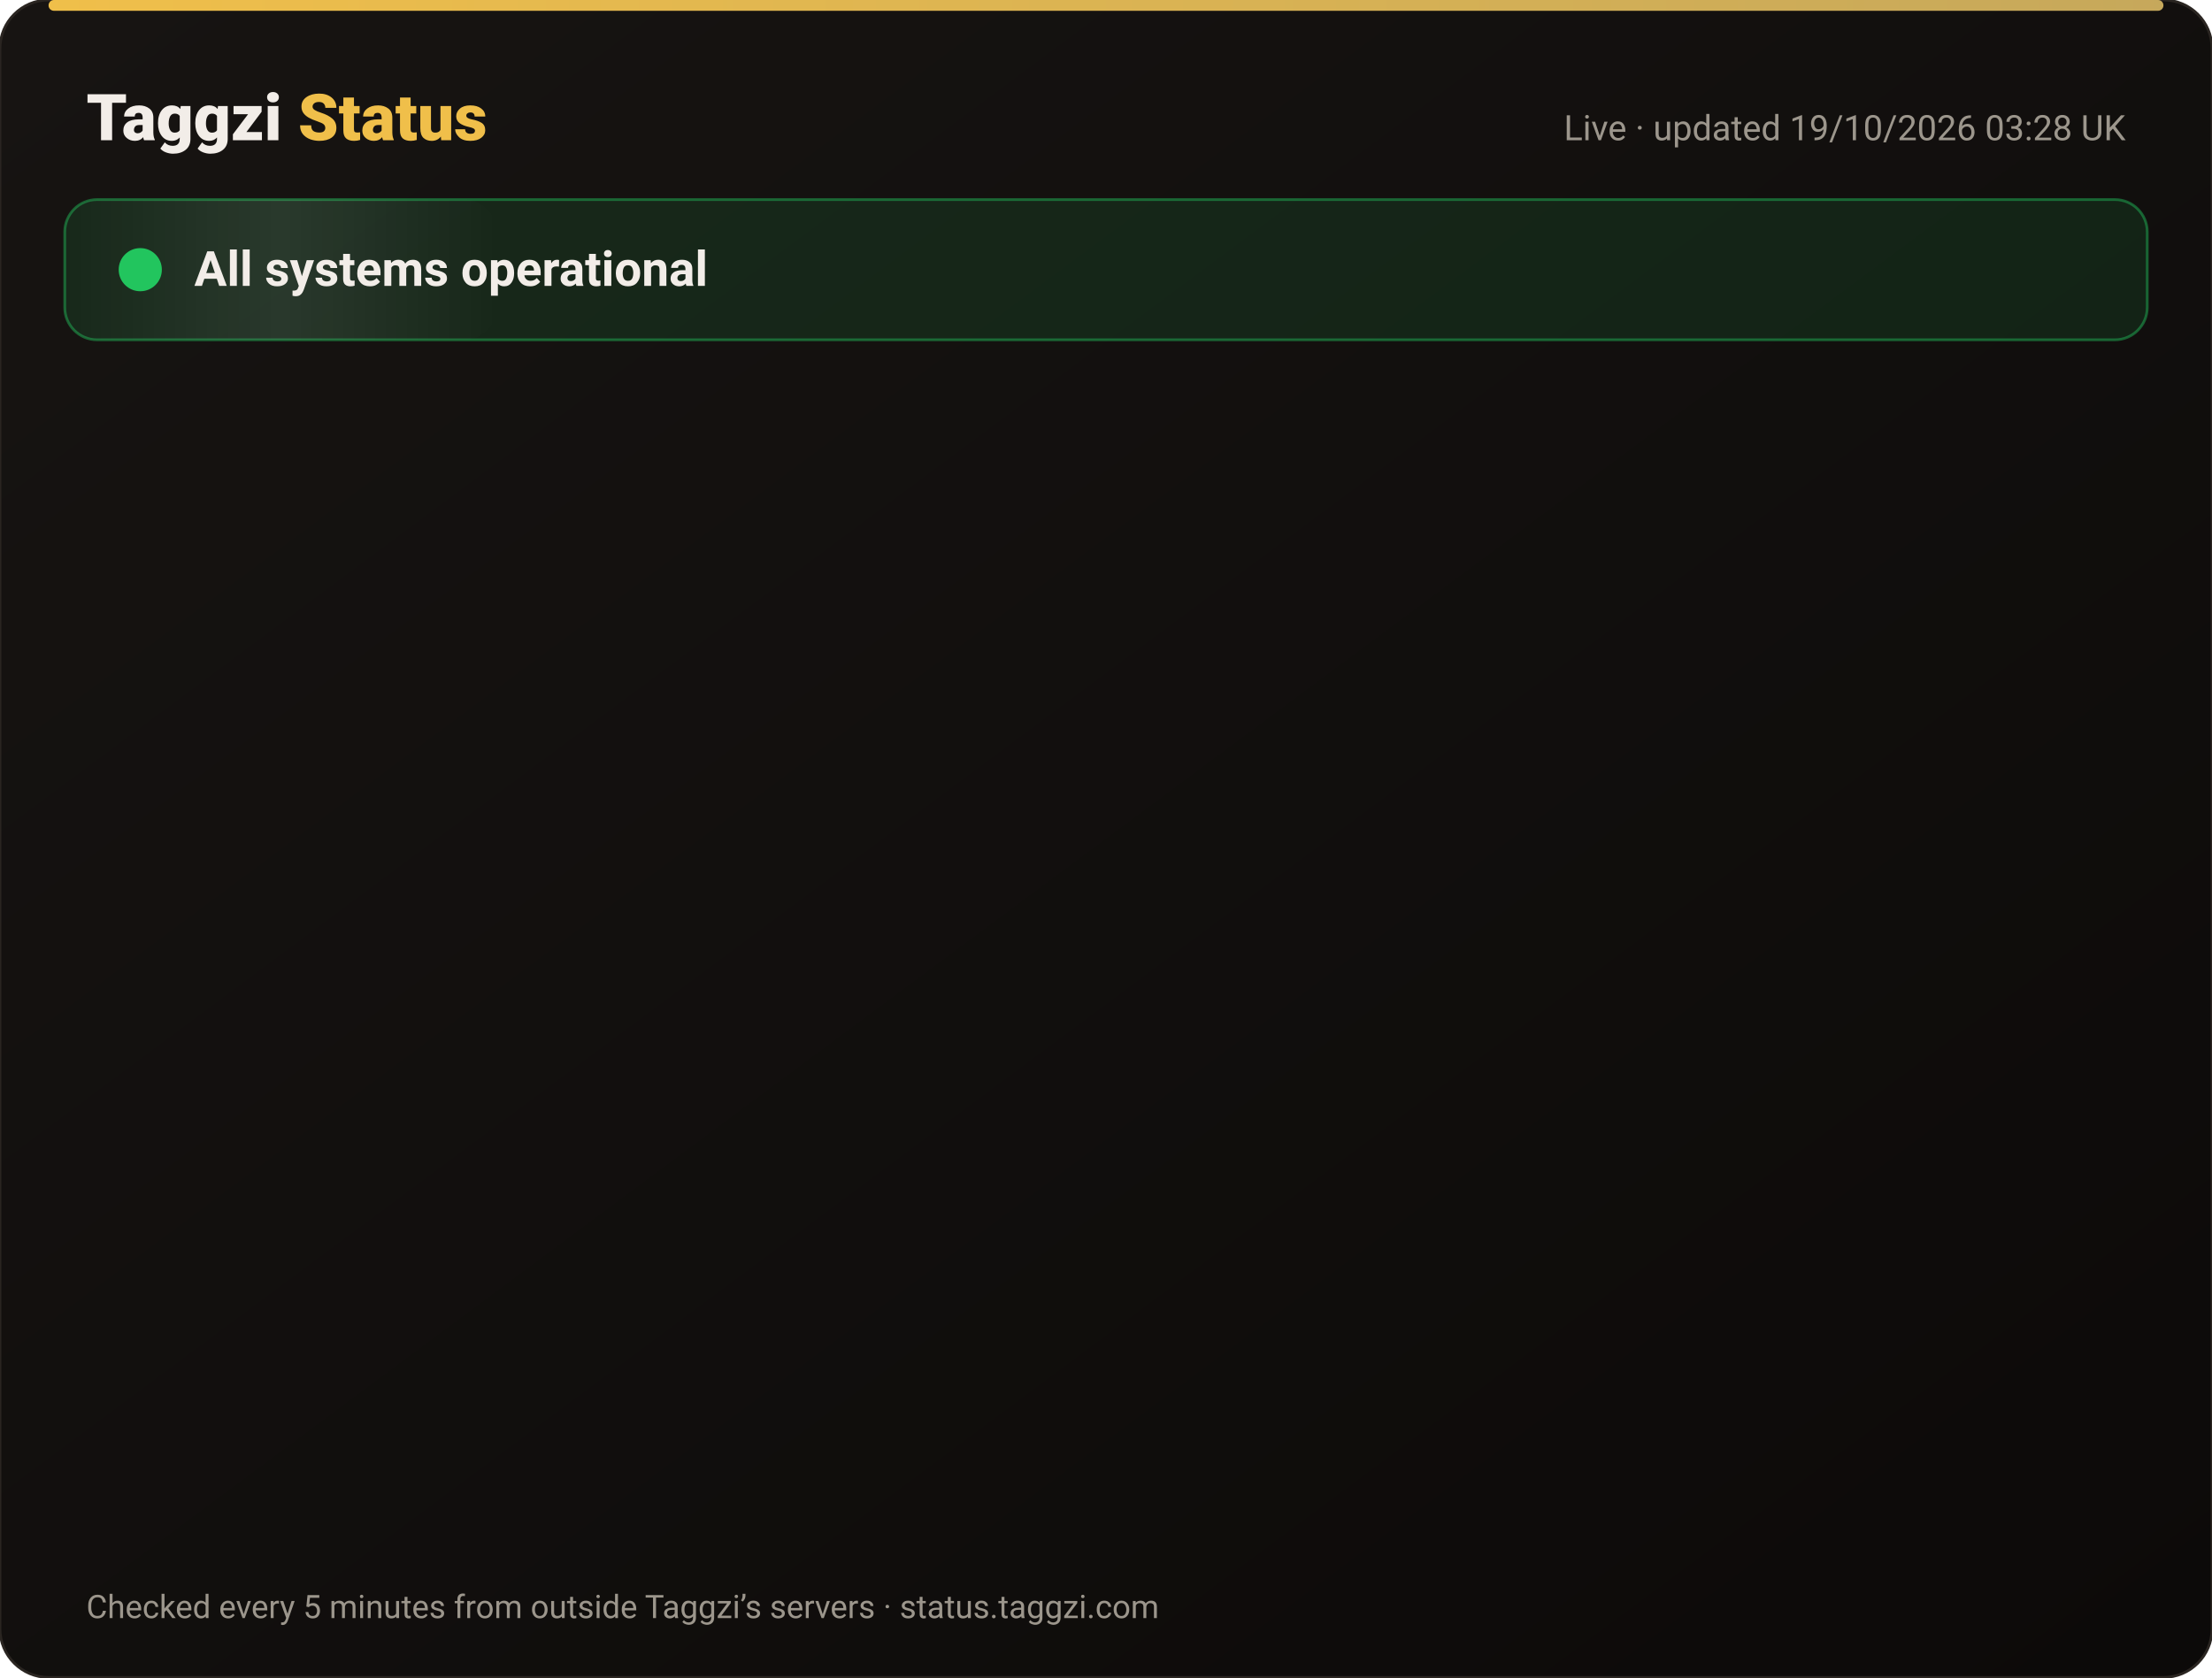
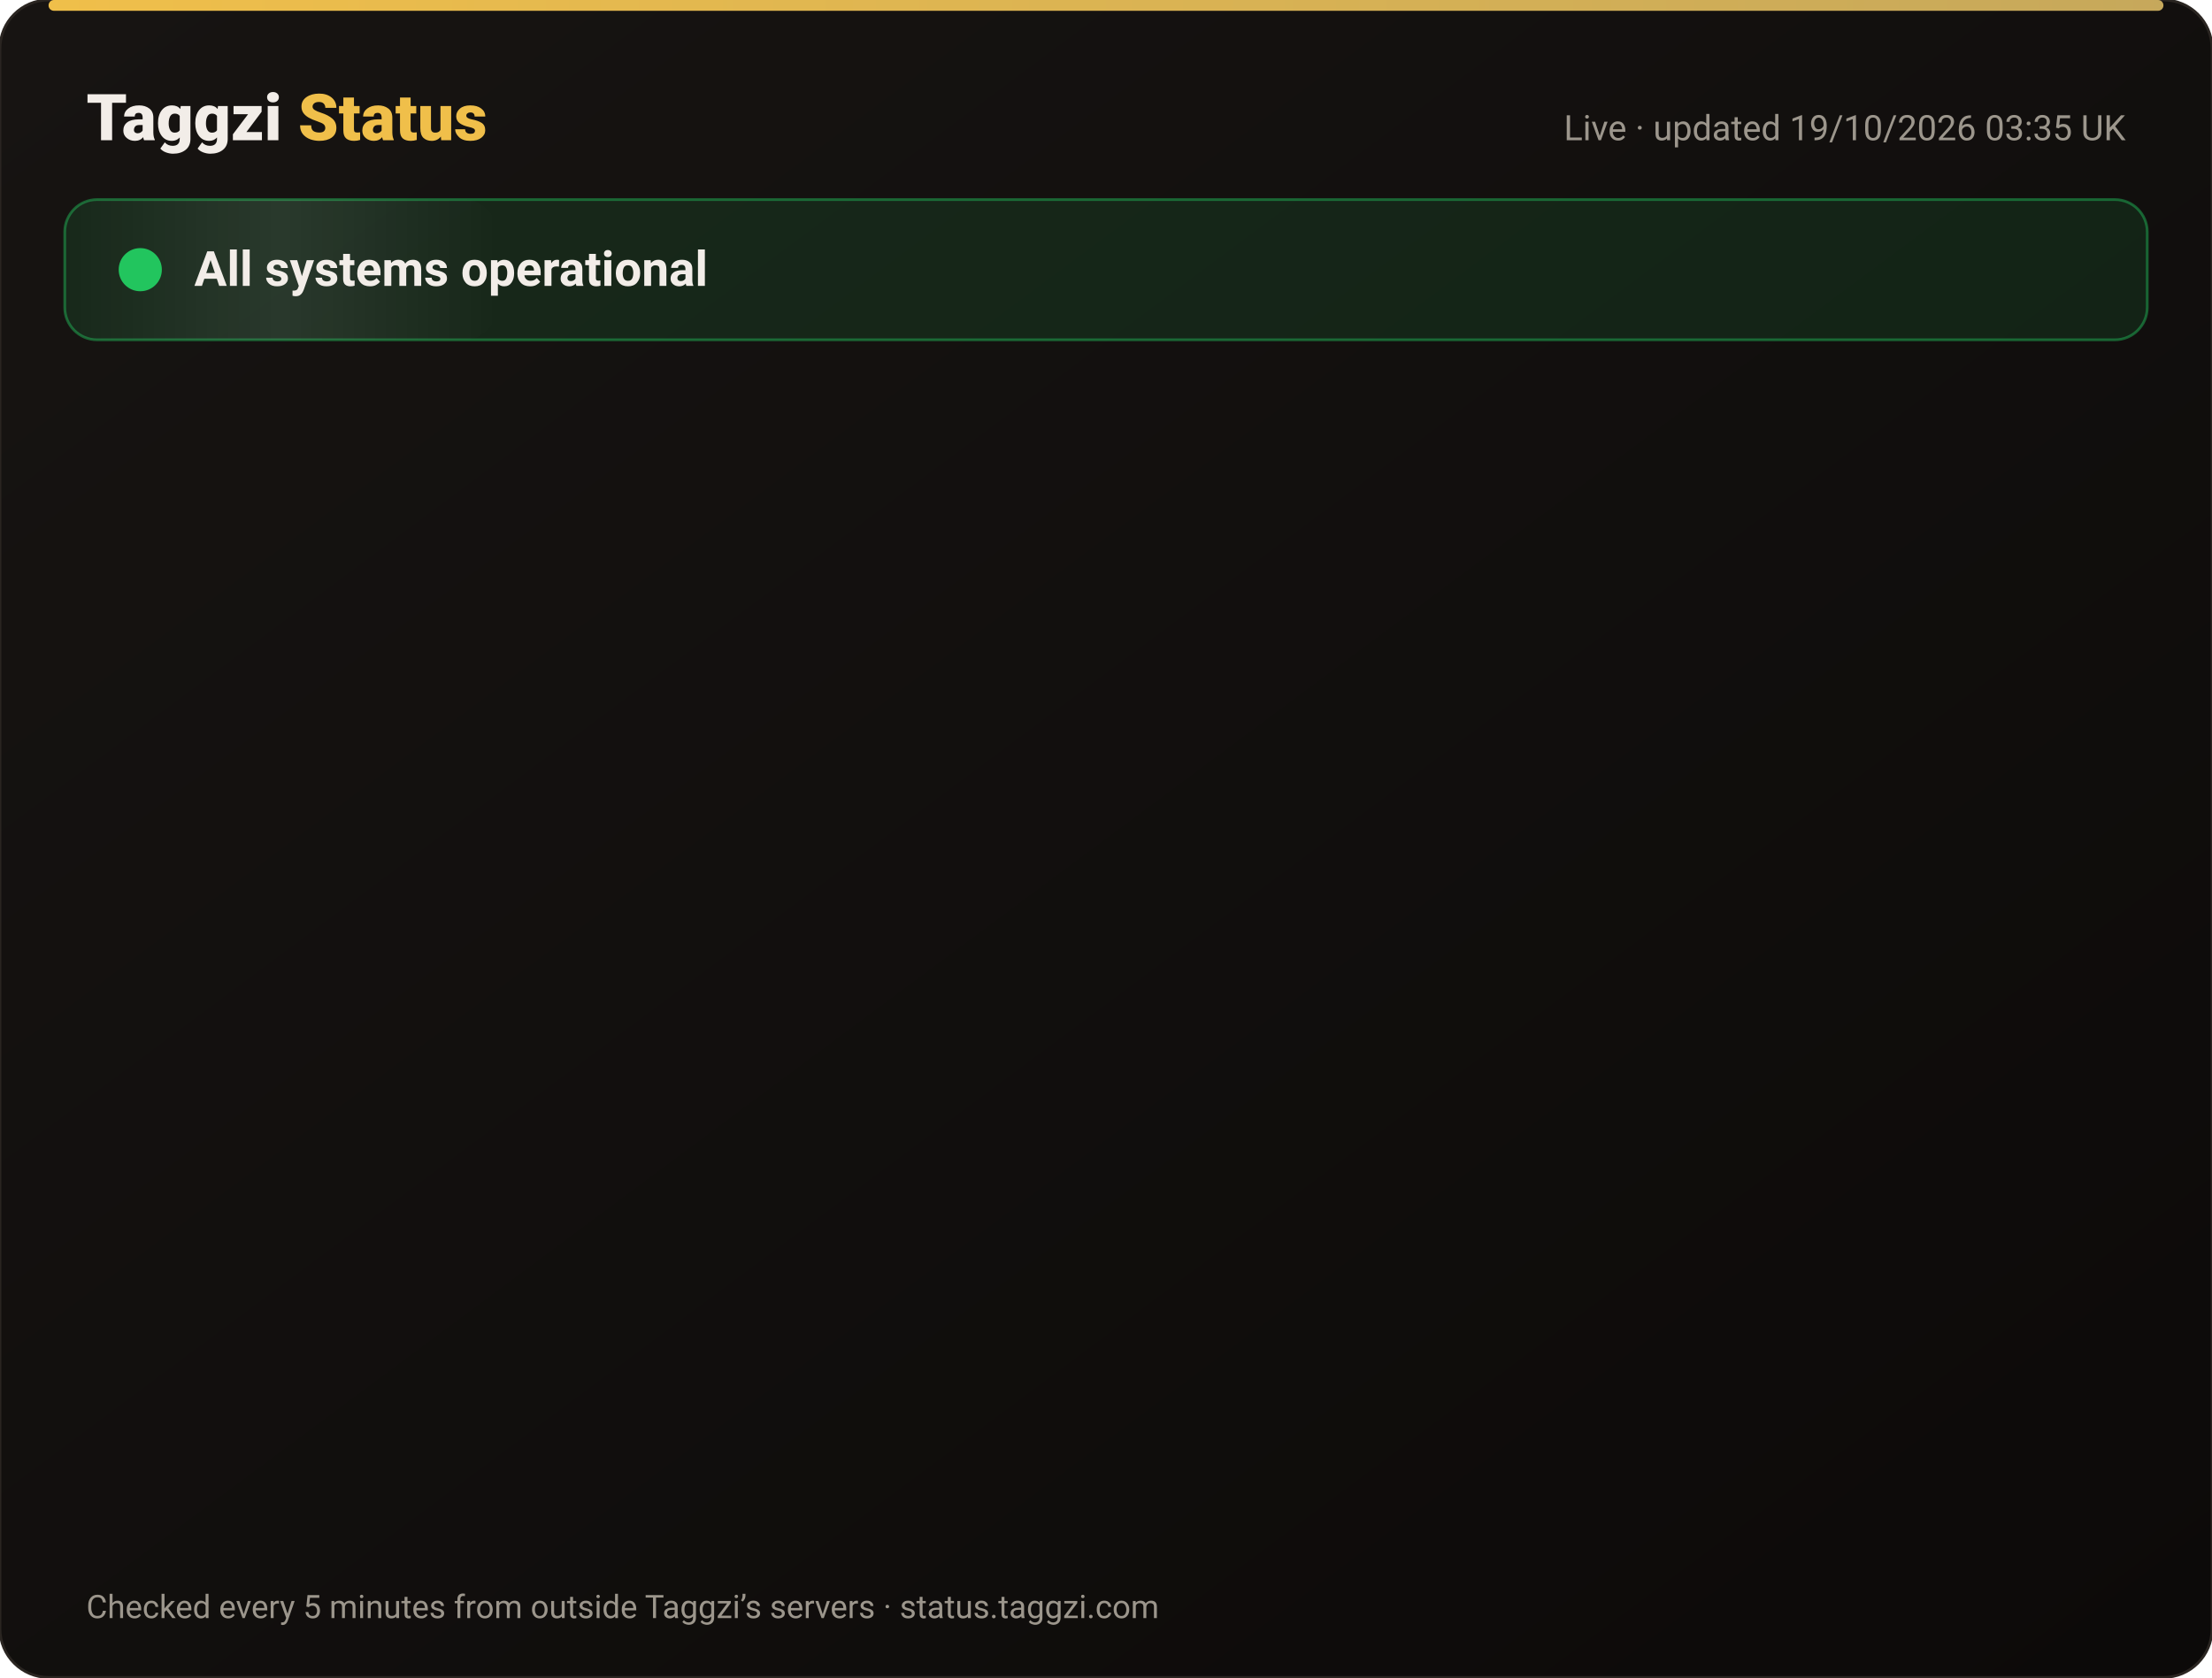
<svg xmlns="http://www.w3.org/2000/svg" width="820" height="622" viewBox="0 0 820 622" font-family="-apple-system,Segoe UI,Roboto,Helvetica,Arial,sans-serif">
  <defs>
    <linearGradient id="bg" x1="0" y1="0" x2="1" y2="1">
      <stop offset="0" stop-color="#171412" />
      <stop offset="1" stop-color="#0C0A09" />
    </linearGradient>
    <linearGradient id="gold" x1="0" x2="1">
      <stop offset="0" stop-color="#F0BF4A" />
      <stop offset="1" stop-color="#c6a85b" />
    </linearGradient>
    <linearGradient id="shine" x1="0" x2="1">
      <stop offset="0" stop-color="#fff" stop-opacity="0" />
      <stop offset=".5" stop-color="#fff" stop-opacity=".08" />
      <stop offset="1" stop-color="#fff" stop-opacity="0" />
    </linearGradient>
  </defs>
  <rect width="820" height="622" rx="18" fill="url(#bg)" stroke="#2a2521" />
  <rect x="18" y="0" width="784" height="4" rx="2" fill="url(#gold)" />
  <text x="32" y="52" font-size="24" font-weight="800" fill="#F2EDE8">Taggzi <tspan fill="#F0BF4A">Status</tspan>
  </text>
-   <text x="788" y="52" font-size="13" fill="#9C968C" text-anchor="end">Live · updated 19/10/2026 03:28 UK</text>
+   <text x="788" y="52" font-size="13" fill="#9C968C" text-anchor="end">Live · updated 19/10/2026 03:35 UK</text>
  <rect x="24" y="74" width="772" height="52" rx="12" fill="#22c55e" fill-opacity=".12" stroke="#22c55e" stroke-opacity=".45" />
  <rect x="24" y="74" width="160" height="52" rx="12" fill="url(#shine)">
    <animate attributeName="x" from="-160" to="820" dur="4s" repeatCount="indefinite" />
  </rect>
  <circle cx="52" cy="100" r="7" fill="#22c55e" />
  <circle cx="52" cy="100" r="7" fill="none" stroke="#22c55e" stroke-width="2">
    <animate attributeName="r" values="7;15;7" dur="2s" repeatCount="indefinite" />
    <animate attributeName="opacity" values=".9;0;.9" dur="2s" repeatCount="indefinite" />
  </circle>
  <text x="72" y="106" font-size="18" font-weight="700" fill="#F2EDE8">All systems operational</text>
  <g opacity="0">
    <animate attributeName="opacity" from="0" to="1" begin="0.00s" dur=".6s" fill="freeze" />
    <line x1="32" y1="188" x2="788" y2="188" stroke="#2a2521" />
    <circle cx="44" cy="166" r="6" fill="#22c55e">
      <animate attributeName="opacity" values="1;.45;1" dur="2.4s" begin="0.00s" repeatCount="indefinite" />
    </circle>
    <text x="62" y="171" font-size="15" font-weight="650" fill="#F2EDE8">Website</text>
    <text x="630" y="171" font-size="13" fill="#9C968C" text-anchor="end">100.00% uptime</text>
    <rect x="648" y="154" width="140" height="24" rx="12" fill="#22c55e" fill-opacity=".14" stroke="#22c55e" stroke-opacity=".5" />
    <text x="718" y="171" font-size="12" font-weight="700" fill="#22c55e" text-anchor="middle">Operational</text>
  </g>
  <g opacity="0">
    <animate attributeName="opacity" from="0" to="1" begin="0.15s" dur=".6s" fill="freeze" />
    <line x1="32" y1="234" x2="788" y2="234" stroke="#2a2521" />
    <circle cx="44" cy="212" r="6" fill="#22c55e">
      <animate attributeName="opacity" values="1;.45;1" dur="2.4s" begin="0.15s" repeatCount="indefinite" />
    </circle>
    <text x="62" y="217" font-size="15" font-weight="650" fill="#F2EDE8">Tag scans</text>
    <text x="630" y="217" font-size="13" fill="#9C968C" text-anchor="end">100.00% uptime</text>
    <rect x="648" y="200" width="140" height="24" rx="12" fill="#22c55e" fill-opacity=".14" stroke="#22c55e" stroke-opacity=".5" />
    <text x="718" y="217" font-size="12" font-weight="700" fill="#22c55e" text-anchor="middle">Operational</text>
  </g>
  <g opacity="0">
    <animate attributeName="opacity" from="0" to="1" begin="0.30s" dur=".6s" fill="freeze" />
    <line x1="32" y1="280" x2="788" y2="280" stroke="#2a2521" />
    <circle cx="44" cy="258" r="6" fill="#22c55e">
      <animate attributeName="opacity" values="1;.45;1" dur="2.4s" begin="0.30s" repeatCount="indefinite" />
    </circle>
    <text x="62" y="263" font-size="15" font-weight="650" fill="#F2EDE8">Manual tag lookup</text>
    <text x="630" y="263" font-size="13" fill="#9C968C" text-anchor="end">100.00% uptime</text>
    <rect x="648" y="246" width="140" height="24" rx="12" fill="#22c55e" fill-opacity=".14" stroke="#22c55e" stroke-opacity=".5" />
    <text x="718" y="263" font-size="12" font-weight="700" fill="#22c55e" text-anchor="middle">Operational</text>
  </g>
  <g opacity="0">
    <animate attributeName="opacity" from="0" to="1" begin="0.45s" dur=".6s" fill="freeze" />
    <line x1="32" y1="326" x2="788" y2="326" stroke="#2a2521" />
    <circle cx="44" cy="304" r="6" fill="#22c55e">
      <animate attributeName="opacity" values="1;.45;1" dur="2.4s" begin="0.45s" repeatCount="indefinite" />
    </circle>
    <text x="62" y="309" font-size="15" font-weight="650" fill="#F2EDE8">App &amp; login</text>
    <text x="630" y="309" font-size="13" fill="#9C968C" text-anchor="end">100.00% uptime</text>
    <rect x="648" y="292" width="140" height="24" rx="12" fill="#22c55e" fill-opacity=".14" stroke="#22c55e" stroke-opacity=".5" />
    <text x="718" y="309" font-size="12" font-weight="700" fill="#22c55e" text-anchor="middle">Operational</text>
  </g>
  <g opacity="0">
    <animate attributeName="opacity" from="0" to="1" begin="0.60s" dur=".6s" fill="freeze" />
    <line x1="32" y1="372" x2="788" y2="372" stroke="#2a2521" />
    <circle cx="44" cy="350" r="6" fill="#22c55e">
      <animate attributeName="opacity" values="1;.45;1" dur="2.4s" begin="0.60s" repeatCount="indefinite" />
    </circle>
    <text x="62" y="355" font-size="15" font-weight="650" fill="#F2EDE8">Community alerts</text>
    <text x="630" y="355" font-size="13" fill="#9C968C" text-anchor="end">100.00% uptime</text>
    <rect x="648" y="338" width="140" height="24" rx="12" fill="#22c55e" fill-opacity=".14" stroke="#22c55e" stroke-opacity=".5" />
    <text x="718" y="355" font-size="12" font-weight="700" fill="#22c55e" text-anchor="middle">Operational</text>
  </g>
  <g opacity="0">
    <animate attributeName="opacity" from="0" to="1" begin="0.75s" dur=".6s" fill="freeze" />
    <line x1="32" y1="418" x2="788" y2="418" stroke="#2a2521" />
    <circle cx="44" cy="396" r="6" fill="#22c55e">
      <animate attributeName="opacity" values="1;.45;1" dur="2.4s" begin="0.75s" repeatCount="indefinite" />
    </circle>
    <text x="62" y="401" font-size="15" font-weight="650" fill="#F2EDE8">Private calling</text>
    <text x="630" y="401" font-size="13" fill="#9C968C" text-anchor="end">100.00% uptime</text>
    <rect x="648" y="384" width="140" height="24" rx="12" fill="#22c55e" fill-opacity=".14" stroke="#22c55e" stroke-opacity=".5" />
    <text x="718" y="401" font-size="12" font-weight="700" fill="#22c55e" text-anchor="middle">Operational</text>
  </g>
  <g opacity="0">
    <animate attributeName="opacity" from="0" to="1" begin="0.90s" dur=".6s" fill="freeze" />
    <line x1="32" y1="464" x2="788" y2="464" stroke="#2a2521" />
    <circle cx="44" cy="442" r="6" fill="#22c55e">
      <animate attributeName="opacity" values="1;.45;1" dur="2.4s" begin="0.90s" repeatCount="indefinite" />
    </circle>
    <text x="62" y="447" font-size="15" font-weight="650" fill="#F2EDE8">Payments</text>
    <text x="630" y="447" font-size="13" fill="#9C968C" text-anchor="end">99.98% uptime</text>
    <rect x="648" y="430" width="140" height="24" rx="12" fill="#22c55e" fill-opacity=".14" stroke="#22c55e" stroke-opacity=".5" />
    <text x="718" y="447" font-size="12" font-weight="700" fill="#22c55e" text-anchor="middle">Operational</text>
  </g>
  <g opacity="0">
    <animate attributeName="opacity" from="0" to="1" begin="1.05s" dur=".6s" fill="freeze" />
    <line x1="32" y1="510" x2="788" y2="510" stroke="#2a2521" />
    <circle cx="44" cy="488" r="6" fill="#22c55e">
      <animate attributeName="opacity" values="1;.45;1" dur="2.4s" begin="1.05s" repeatCount="indefinite" />
    </circle>
    <text x="62" y="493" font-size="15" font-weight="650" fill="#F2EDE8">Email &amp; support</text>
    <text x="630" y="493" font-size="13" fill="#9C968C" text-anchor="end">100.00% uptime</text>
    <rect x="648" y="476" width="140" height="24" rx="12" fill="#22c55e" fill-opacity=".14" stroke="#22c55e" stroke-opacity=".5" />
    <text x="718" y="493" font-size="12" font-weight="700" fill="#22c55e" text-anchor="middle">Operational</text>
  </g>
  <g opacity="0">
    <animate attributeName="opacity" from="0" to="1" begin="1.20s" dur=".6s" fill="freeze" />
    <line x1="32" y1="556" x2="788" y2="556" stroke="#2a2521" />
    <circle cx="44" cy="534" r="6" fill="#22c55e">
      <animate attributeName="opacity" values="1;.45;1" dur="2.4s" begin="1.20s" repeatCount="indefinite" />
    </circle>
    <text x="62" y="539" font-size="15" font-weight="650" fill="#F2EDE8">Secure connection (SSL)</text>
    <text x="630" y="539" font-size="13" fill="#9C968C" text-anchor="end">100.00% uptime</text>
    <rect x="648" y="522" width="140" height="24" rx="12" fill="#22c55e" fill-opacity=".14" stroke="#22c55e" stroke-opacity=".5" />
    <text x="718" y="539" font-size="12" font-weight="700" fill="#22c55e" text-anchor="middle">Operational</text>
  </g>
  <text x="32" y="600" font-size="12" fill="#9C968C">Checked every 5 minutes from outside Taggzi’s servers · status.taggzi.com</text>
</svg>
